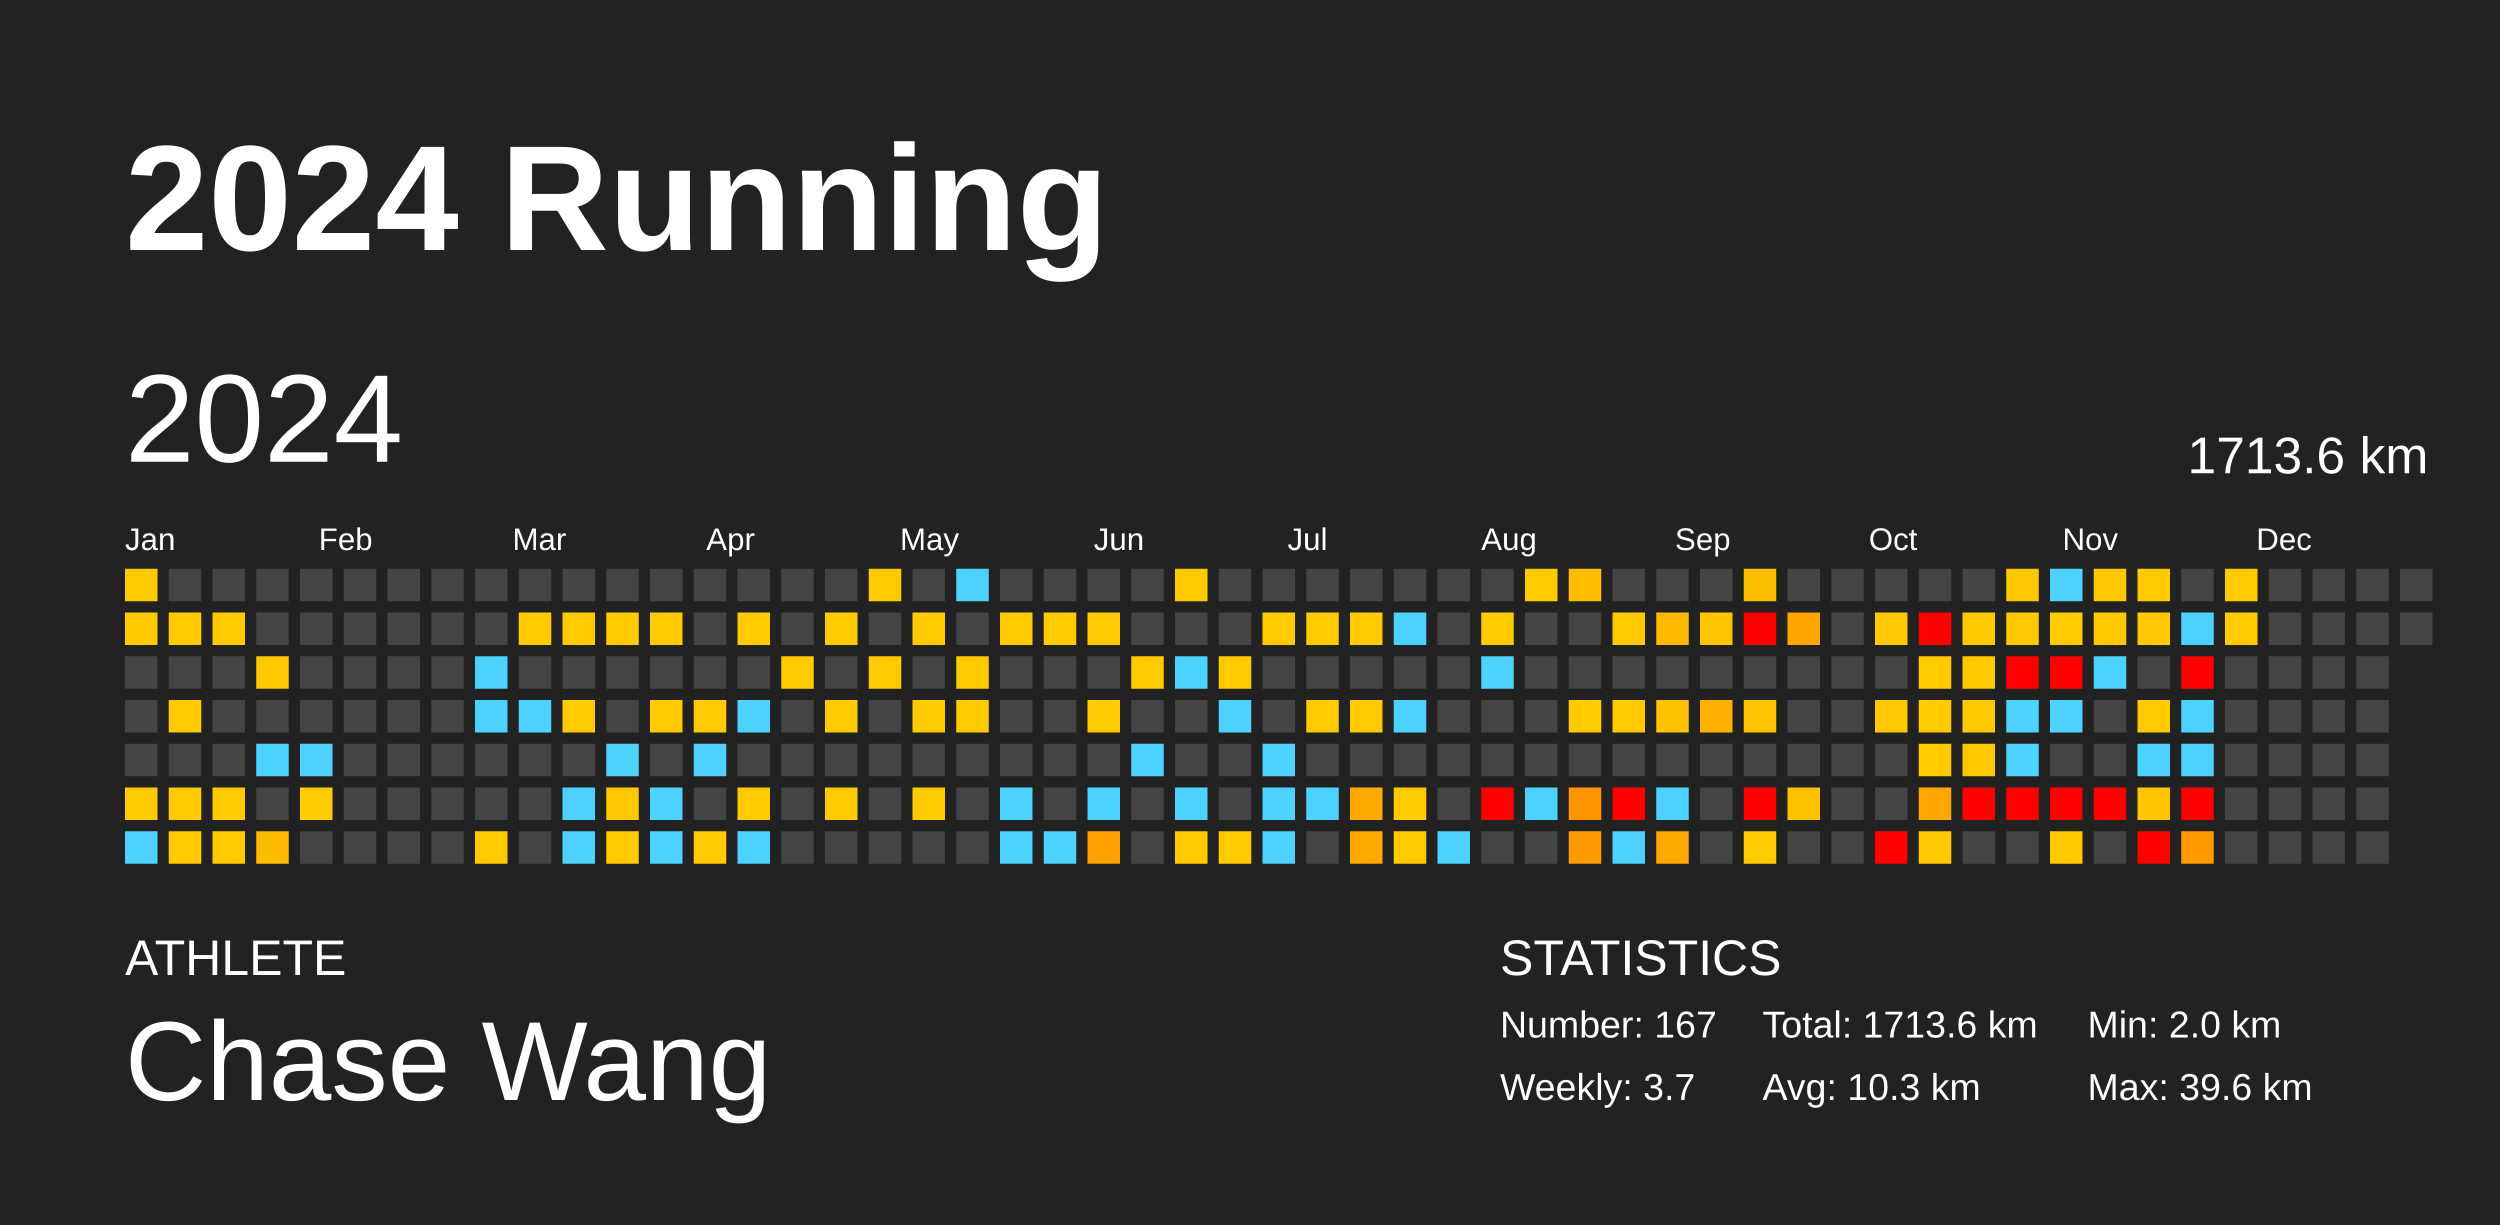
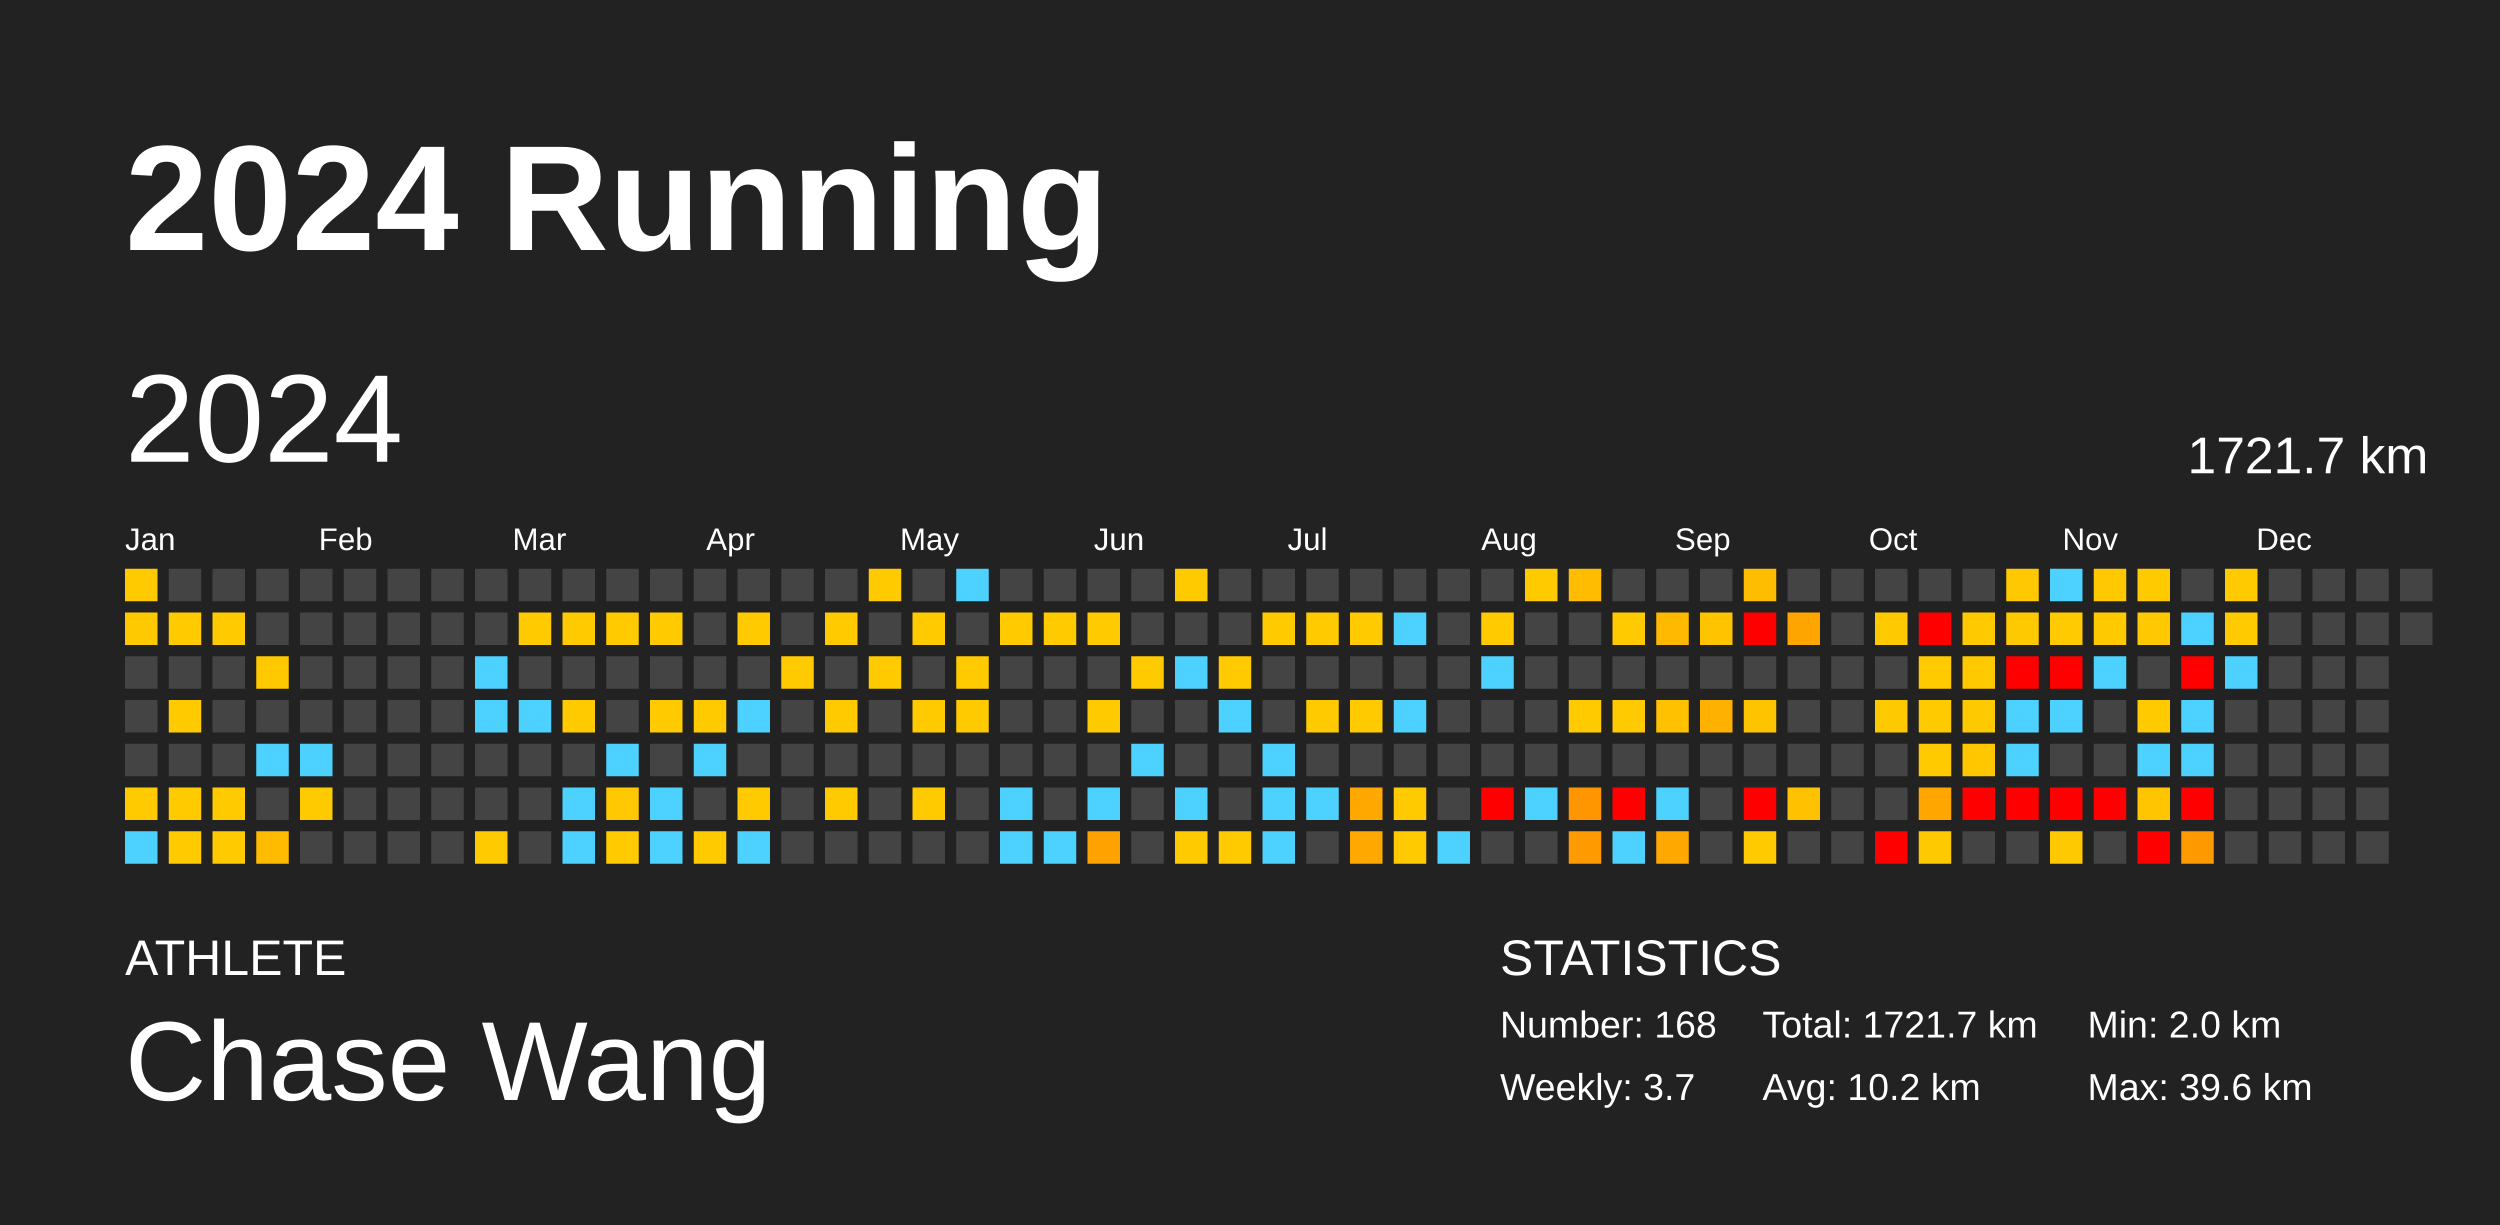
<svg xmlns="http://www.w3.org/2000/svg" baseProfile="full" height="98mm" version="1.1" viewBox="0,0,200,98" width="200mm">
  <defs />
  <rect fill="#222222" height="98" width="200" x="0" y="0" />
  <text fill="#FFFFFF" style="font-size:12px; font-family:Arial; font-weight:bold;" x="10" y="20">2024 Running</text>
  <text fill="#FFFFFF" style="font-size:4px; font-family:Arial" x="10" y="78">ATHLETE</text>
  <text fill="#FFFFFF" style="font-size:9px; font-family:Arial" x="10" y="88">Chase Wang</text>
  <text fill="#FFFFFF" style="font-size:4px; font-family:Arial" x="120" y="78">STATISTICS</text>
-   <text fill="#FFFFFF" style="font-size:3px; font-family:Arial" x="120" y="83">Number: 167</text>
+   <text fill="#FFFFFF" style="font-size:3px; font-family:Arial" x="120" y="83">Number: 168</text>
  <text fill="#FFFFFF" style="font-size:3px; font-family:Arial" x="120" y="88">Weekly: 3.7</text>
-   <text fill="#FFFFFF" style="font-size:3px; font-family:Arial" x="141" y="83">Total: 1713.6 km</text>
-   <text fill="#FFFFFF" style="font-size:3px; font-family:Arial" x="141" y="88">Avg: 10.3 km</text>
+   <text fill="#FFFFFF" style="font-size:3px; font-family:Arial" x="141" y="83">Total: 1721.7 km</text>
+   <text fill="#FFFFFF" style="font-size:3px; font-family:Arial" x="141" y="88">Avg: 10.2 km</text>
  <text fill="#FFFFFF" style="font-size:3px; font-family:Arial" x="167" y="83">Min: 2.0 km</text>
  <text fill="#FFFFFF" style="font-size:3px; font-family:Arial" x="167" y="88">Max: 39.6 km</text>
  <text dominant-baseline="hanging" fill="#FFFFFF" style="font-size:10.0px; font-family:Arial;" x="10" y="30">2024</text>
-   <text dominant-baseline="hanging" fill="#FFFFFF" style="font-size:4.125px; font-family:Arial;" x="175" y="35">1713.6 km</text>
+   <text dominant-baseline="hanging" fill="#FFFFFF" style="font-size:4.125px; font-family:Arial;" x="175" y="35">1721.7 km</text>
  <text fill="#FFFFFF" style="font-size:2.5px; font-family:Arial" x="10.0" y="44">Jan</text>
  <text fill="#FFFFFF" style="font-size:2.5px; font-family:Arial" x="25.5" y="44">Feb</text>
  <text fill="#FFFFFF" style="font-size:2.5px; font-family:Arial" x="41.0" y="44">Mar</text>
  <text fill="#FFFFFF" style="font-size:2.5px; font-family:Arial" x="56.5" y="44">Apr</text>
  <text fill="#FFFFFF" style="font-size:2.5px; font-family:Arial" x="72.0" y="44">May</text>
  <text fill="#FFFFFF" style="font-size:2.5px; font-family:Arial" x="87.5" y="44">Jun</text>
  <text fill="#FFFFFF" style="font-size:2.5px; font-family:Arial" x="103.0" y="44">Jul</text>
  <text fill="#FFFFFF" style="font-size:2.5px; font-family:Arial" x="118.5" y="44">Aug</text>
  <text fill="#FFFFFF" style="font-size:2.5px; font-family:Arial" x="134.0" y="44">Sep</text>
  <text fill="#FFFFFF" style="font-size:2.5px; font-family:Arial" x="149.5" y="44">Oct</text>
  <text fill="#FFFFFF" style="font-size:2.5px; font-family:Arial" x="165.0" y="44">Nov</text>
  <text fill="#FFFFFF" style="font-size:2.5px; font-family:Arial" x="180.5" y="44">Dec</text>
  <rect fill="#ffca00" height="2.6" width="2.6" x="10.0" y="45.5" />
  <rect fill="#ffc900" height="2.6" width="2.6" x="10.0" y="49.0" />
  <rect fill="#444444" height="2.6" width="2.6" x="10.0" y="52.5" />
  <rect fill="#444444" height="2.6" width="2.6" x="10.0" y="56.0" />
  <rect fill="#444444" height="2.6" width="2.6" x="10.0" y="59.5" />
  <rect fill="#ffca00" height="2.6" width="2.6" x="10.0" y="63.0" />
  <rect fill="#4dd2ff" height="2.6" width="2.6" x="10.0" y="66.5" />
  <rect fill="#444444" height="2.6" width="2.6" x="13.5" y="45.5" />
  <rect fill="#ffca00" height="2.6" width="2.6" x="13.5" y="49.0" />
  <rect fill="#444444" height="2.6" width="2.6" x="13.5" y="52.5" />
  <rect fill="#ffca00" height="2.6" width="2.6" x="13.5" y="56.0" />
  <rect fill="#444444" height="2.6" width="2.6" x="13.5" y="59.5" />
  <rect fill="#ffca00" height="2.6" width="2.6" x="13.5" y="63.0" />
  <rect fill="#ffca00" height="2.6" width="2.6" x="13.5" y="66.5" />
  <rect fill="#444444" height="2.6" width="2.6" x="17.0" y="45.5" />
  <rect fill="#ffca00" height="2.6" width="2.6" x="17.0" y="49.0" />
  <rect fill="#444444" height="2.6" width="2.6" x="17.0" y="52.5" />
  <rect fill="#444444" height="2.6" width="2.6" x="17.0" y="56.0" />
  <rect fill="#444444" height="2.6" width="2.6" x="17.0" y="59.5" />
  <rect fill="#ffca00" height="2.6" width="2.6" x="17.0" y="63.0" />
  <rect fill="#ffca00" height="2.6" width="2.6" x="17.0" y="66.5" />
  <rect fill="#444444" height="2.6" width="2.6" x="20.5" y="45.5" />
  <rect fill="#444444" height="2.6" width="2.6" x="20.5" y="49.0" />
  <rect fill="#ffc900" height="2.6" width="2.6" x="20.5" y="52.5" />
  <rect fill="#444444" height="2.6" width="2.6" x="20.5" y="56.0" />
  <rect fill="#4dd2ff" height="2.6" width="2.6" x="20.5" y="59.5" />
  <rect fill="#444444" height="2.6" width="2.6" x="20.5" y="63.0" />
  <rect fill="#ffbb00" height="2.6" width="2.6" x="20.5" y="66.5" />
  <rect fill="#444444" height="2.6" width="2.6" x="24.0" y="45.5" />
  <rect fill="#444444" height="2.6" width="2.6" x="24.0" y="49.0" />
  <rect fill="#444444" height="2.6" width="2.6" x="24.0" y="52.5" />
  <rect fill="#444444" height="2.6" width="2.6" x="24.0" y="56.0" />
  <rect fill="#4dd2ff" height="2.6" width="2.6" x="24.0" y="59.5" />
  <rect fill="#ffca00" height="2.6" width="2.6" x="24.0" y="63.0" />
  <rect fill="#444444" height="2.6" width="2.6" x="24.0" y="66.5" />
  <rect fill="#444444" height="2.6" width="2.6" x="27.5" y="45.5" />
  <rect fill="#444444" height="2.6" width="2.6" x="27.5" y="49.0" />
  <rect fill="#444444" height="2.6" width="2.6" x="27.5" y="52.5" />
  <rect fill="#444444" height="2.6" width="2.6" x="27.5" y="56.0" />
  <rect fill="#444444" height="2.6" width="2.6" x="27.5" y="59.5" />
  <rect fill="#444444" height="2.6" width="2.6" x="27.5" y="63.0" />
  <rect fill="#444444" height="2.6" width="2.6" x="27.5" y="66.5" />
  <rect fill="#444444" height="2.6" width="2.6" x="31.0" y="45.5" />
  <rect fill="#444444" height="2.6" width="2.6" x="31.0" y="49.0" />
  <rect fill="#444444" height="2.6" width="2.6" x="31.0" y="52.5" />
  <rect fill="#444444" height="2.6" width="2.6" x="31.0" y="56.0" />
  <rect fill="#444444" height="2.6" width="2.6" x="31.0" y="59.5" />
  <rect fill="#444444" height="2.6" width="2.6" x="31.0" y="63.0" />
  <rect fill="#444444" height="2.6" width="2.6" x="31.0" y="66.5" />
  <rect fill="#444444" height="2.6" width="2.6" x="34.5" y="45.5" />
  <rect fill="#444444" height="2.6" width="2.6" x="34.5" y="49.0" />
  <rect fill="#444444" height="2.6" width="2.6" x="34.5" y="52.5" />
  <rect fill="#444444" height="2.6" width="2.6" x="34.5" y="56.0" />
  <rect fill="#444444" height="2.6" width="2.6" x="34.5" y="59.5" />
  <rect fill="#444444" height="2.6" width="2.6" x="34.5" y="63.0" />
  <rect fill="#444444" height="2.6" width="2.6" x="34.5" y="66.5" />
  <rect fill="#444444" height="2.6" width="2.6" x="38.0" y="45.5" />
  <rect fill="#444444" height="2.6" width="2.6" x="38.0" y="49.0" />
  <rect fill="#4dd2ff" height="2.6" width="2.6" x="38.0" y="52.5" />
  <rect fill="#4dd2ff" height="2.6" width="2.6" x="38.0" y="56.0" />
  <rect fill="#444444" height="2.6" width="2.6" x="38.0" y="59.5" />
  <rect fill="#444444" height="2.6" width="2.6" x="38.0" y="63.0" />
  <rect fill="#ffca00" height="2.6" width="2.6" x="38.0" y="66.5" />
  <rect fill="#444444" height="2.6" width="2.6" x="41.5" y="45.5" />
  <rect fill="#ffca00" height="2.6" width="2.6" x="41.5" y="49.0" />
  <rect fill="#444444" height="2.6" width="2.6" x="41.5" y="52.5" />
  <rect fill="#4dd2ff" height="2.6" width="2.6" x="41.5" y="56.0" />
  <rect fill="#444444" height="2.6" width="2.6" x="41.5" y="59.5" />
  <rect fill="#444444" height="2.6" width="2.6" x="41.5" y="63.0" />
  <rect fill="#444444" height="2.6" width="2.6" x="41.5" y="66.5" />
  <rect fill="#444444" height="2.6" width="2.6" x="45.0" y="45.5" />
  <rect fill="#ffca00" height="2.6" width="2.6" x="45.0" y="49.0" />
  <rect fill="#444444" height="2.6" width="2.6" x="45.0" y="52.5" />
  <rect fill="#ffca00" height="2.6" width="2.6" x="45.0" y="56.0" />
  <rect fill="#444444" height="2.6" width="2.6" x="45.0" y="59.5" />
  <rect fill="#4dd2ff" height="2.6" width="2.6" x="45.0" y="63.0" />
  <rect fill="#4dd2ff" height="2.6" width="2.6" x="45.0" y="66.5" />
  <rect fill="#444444" height="2.6" width="2.6" x="48.5" y="45.5" />
  <rect fill="#ffca00" height="2.6" width="2.6" x="48.5" y="49.0" />
  <rect fill="#444444" height="2.6" width="2.6" x="48.5" y="52.5" />
  <rect fill="#444444" height="2.6" width="2.6" x="48.5" y="56.0" />
  <rect fill="#4dd2ff" height="2.6" width="2.6" x="48.5" y="59.5" />
  <rect fill="#ffc800" height="2.6" width="2.6" x="48.5" y="63.0" />
  <rect fill="#ffca00" height="2.6" width="2.6" x="48.5" y="66.5" />
  <rect fill="#444444" height="2.6" width="2.6" x="52.0" y="45.5" />
  <rect fill="#ffca00" height="2.6" width="2.6" x="52.0" y="49.0" />
  <rect fill="#444444" height="2.6" width="2.6" x="52.0" y="52.5" />
  <rect fill="#ffca00" height="2.6" width="2.6" x="52.0" y="56.0" />
  <rect fill="#444444" height="2.6" width="2.6" x="52.0" y="59.5" />
  <rect fill="#4dd2ff" height="2.6" width="2.6" x="52.0" y="63.0" />
  <rect fill="#4dd2ff" height="2.6" width="2.6" x="52.0" y="66.5" />
  <rect fill="#444444" height="2.6" width="2.6" x="55.5" y="45.5" />
  <rect fill="#444444" height="2.6" width="2.6" x="55.5" y="49.0" />
  <rect fill="#444444" height="2.6" width="2.6" x="55.5" y="52.5" />
  <rect fill="#ffca00" height="2.6" width="2.6" x="55.5" y="56.0" />
  <rect fill="#4dd2ff" height="2.6" width="2.6" x="55.5" y="59.5" />
  <rect fill="#444444" height="2.6" width="2.6" x="55.5" y="63.0" />
  <rect fill="#ffca00" height="2.6" width="2.6" x="55.5" y="66.5" />
  <rect fill="#444444" height="2.6" width="2.6" x="59.0" y="45.5" />
  <rect fill="#ffca00" height="2.6" width="2.6" x="59.0" y="49.0" />
  <rect fill="#444444" height="2.6" width="2.6" x="59.0" y="52.5" />
  <rect fill="#4dd2ff" height="2.6" width="2.6" x="59.0" y="56.0" />
  <rect fill="#444444" height="2.6" width="2.6" x="59.0" y="59.5" />
  <rect fill="#ffca00" height="2.6" width="2.6" x="59.0" y="63.0" />
  <rect fill="#4dd2ff" height="2.6" width="2.6" x="59.0" y="66.5" />
  <rect fill="#444444" height="2.6" width="2.6" x="62.5" y="45.5" />
  <rect fill="#444444" height="2.6" width="2.6" x="62.5" y="49.0" />
  <rect fill="#ffca00" height="2.6" width="2.6" x="62.5" y="52.5" />
  <rect fill="#444444" height="2.6" width="2.6" x="62.5" y="56.0" />
  <rect fill="#444444" height="2.6" width="2.6" x="62.5" y="59.5" />
  <rect fill="#444444" height="2.6" width="2.6" x="62.5" y="63.0" />
  <rect fill="#444444" height="2.6" width="2.6" x="62.5" y="66.5" />
  <rect fill="#444444" height="2.6" width="2.6" x="66.0" y="45.5" />
  <rect fill="#ffca00" height="2.6" width="2.6" x="66.0" y="49.0" />
  <rect fill="#444444" height="2.6" width="2.6" x="66.0" y="52.5" />
  <rect fill="#ffca00" height="2.6" width="2.6" x="66.0" y="56.0" />
  <rect fill="#444444" height="2.6" width="2.6" x="66.0" y="59.5" />
  <rect fill="#ffca00" height="2.6" width="2.6" x="66.0" y="63.0" />
  <rect fill="#444444" height="2.6" width="2.6" x="66.0" y="66.5" />
  <rect fill="#ffca00" height="2.6" width="2.6" x="69.5" y="45.5" />
  <rect fill="#444444" height="2.6" width="2.6" x="69.5" y="49.0" />
  <rect fill="#ffca00" height="2.6" width="2.6" x="69.5" y="52.5" />
  <rect fill="#444444" height="2.6" width="2.6" x="69.5" y="56.0" />
  <rect fill="#444444" height="2.6" width="2.6" x="69.5" y="59.5" />
  <rect fill="#444444" height="2.6" width="2.6" x="69.5" y="63.0" />
  <rect fill="#444444" height="2.6" width="2.6" x="69.5" y="66.5" />
  <rect fill="#444444" height="2.6" width="2.6" x="73.0" y="45.5" />
  <rect fill="#ffca00" height="2.6" width="2.6" x="73.0" y="49.0" />
  <rect fill="#444444" height="2.6" width="2.6" x="73.0" y="52.5" />
  <rect fill="#ffca00" height="2.6" width="2.6" x="73.0" y="56.0" />
  <rect fill="#444444" height="2.6" width="2.6" x="73.0" y="59.5" />
  <rect fill="#ffca00" height="2.6" width="2.6" x="73.0" y="63.0" />
  <rect fill="#444444" height="2.6" width="2.6" x="73.0" y="66.5" />
  <rect fill="#4dd2ff" height="2.6" width="2.6" x="76.5" y="45.5" />
  <rect fill="#444444" height="2.6" width="2.6" x="76.5" y="49.0" />
  <rect fill="#ffca00" height="2.6" width="2.6" x="76.5" y="52.5" />
  <rect fill="#ffca00" height="2.6" width="2.6" x="76.5" y="56.0" />
  <rect fill="#444444" height="2.6" width="2.6" x="76.5" y="59.5" />
  <rect fill="#444444" height="2.6" width="2.6" x="76.5" y="63.0" />
  <rect fill="#444444" height="2.6" width="2.6" x="76.5" y="66.5" />
  <rect fill="#444444" height="2.6" width="2.6" x="80.0" y="45.5" />
  <rect fill="#ffca00" height="2.6" width="2.6" x="80.0" y="49.0" />
  <rect fill="#444444" height="2.6" width="2.6" x="80.0" y="52.5" />
  <rect fill="#444444" height="2.6" width="2.6" x="80.0" y="56.0" />
  <rect fill="#444444" height="2.6" width="2.6" x="80.0" y="59.5" />
  <rect fill="#4dd2ff" height="2.6" width="2.6" x="80.0" y="63.0" />
  <rect fill="#4dd2ff" height="2.6" width="2.6" x="80.0" y="66.5" />
  <rect fill="#444444" height="2.6" width="2.6" x="83.5" y="45.5" />
  <rect fill="#ffca00" height="2.6" width="2.6" x="83.5" y="49.0" />
  <rect fill="#444444" height="2.6" width="2.6" x="83.5" y="52.5" />
  <rect fill="#444444" height="2.6" width="2.6" x="83.5" y="56.0" />
  <rect fill="#444444" height="2.6" width="2.6" x="83.5" y="59.5" />
  <rect fill="#444444" height="2.6" width="2.6" x="83.5" y="63.0" />
  <rect fill="#4dd2ff" height="2.6" width="2.6" x="83.5" y="66.5" />
  <rect fill="#444444" height="2.6" width="2.6" x="87.0" y="45.5" />
  <rect fill="#ffca00" height="2.6" width="2.6" x="87.0" y="49.0" />
  <rect fill="#444444" height="2.6" width="2.6" x="87.0" y="52.5" />
  <rect fill="#ffca00" height="2.6" width="2.6" x="87.0" y="56.0" />
  <rect fill="#444444" height="2.6" width="2.6" x="87.0" y="59.5" />
  <rect fill="#4dd2ff" height="2.6" width="2.6" x="87.0" y="63.0" />
  <rect fill="#ffa200" height="2.6" width="2.6" x="87.0" y="66.5" />
  <rect fill="#444444" height="2.6" width="2.6" x="90.5" y="45.5" />
  <rect fill="#444444" height="2.6" width="2.6" x="90.5" y="49.0" />
  <rect fill="#ffca00" height="2.6" width="2.6" x="90.5" y="52.5" />
  <rect fill="#444444" height="2.6" width="2.6" x="90.5" y="56.0" />
  <rect fill="#4dd2ff" height="2.6" width="2.6" x="90.5" y="59.5" />
  <rect fill="#444444" height="2.6" width="2.6" x="90.5" y="63.0" />
  <rect fill="#444444" height="2.6" width="2.6" x="90.5" y="66.5" />
  <rect fill="#ffca00" height="2.6" width="2.6" x="94.0" y="45.5" />
  <rect fill="#444444" height="2.6" width="2.6" x="94.0" y="49.0" />
  <rect fill="#4dd2ff" height="2.6" width="2.6" x="94.0" y="52.5" />
  <rect fill="#444444" height="2.6" width="2.6" x="94.0" y="56.0" />
  <rect fill="#444444" height="2.6" width="2.6" x="94.0" y="59.5" />
  <rect fill="#4dd2ff" height="2.6" width="2.6" x="94.0" y="63.0" />
  <rect fill="#ffca00" height="2.6" width="2.6" x="94.0" y="66.5" />
  <rect fill="#444444" height="2.6" width="2.6" x="97.5" y="45.5" />
  <rect fill="#444444" height="2.6" width="2.6" x="97.5" y="49.0" />
  <rect fill="#ffca00" height="2.6" width="2.6" x="97.5" y="52.5" />
  <rect fill="#4dd2ff" height="2.6" width="2.6" x="97.5" y="56.0" />
  <rect fill="#444444" height="2.6" width="2.6" x="97.5" y="59.5" />
  <rect fill="#444444" height="2.6" width="2.6" x="97.5" y="63.0" />
  <rect fill="#ffca00" height="2.6" width="2.6" x="97.5" y="66.5" />
  <rect fill="#444444" height="2.6" width="2.6" x="101.0" y="45.5" />
  <rect fill="#ffca00" height="2.6" width="2.6" x="101.0" y="49.0" />
  <rect fill="#444444" height="2.6" width="2.6" x="101.0" y="52.5" />
  <rect fill="#444444" height="2.6" width="2.6" x="101.0" y="56.0" />
  <rect fill="#4dd2ff" height="2.6" width="2.6" x="101.0" y="59.5" />
  <rect fill="#4dd2ff" height="2.6" width="2.6" x="101.0" y="63.0" />
  <rect fill="#4dd2ff" height="2.6" width="2.6" x="101.0" y="66.5" />
  <rect fill="#444444" height="2.6" width="2.6" x="104.5" y="45.5" />
  <rect fill="#ffca00" height="2.6" width="2.6" x="104.5" y="49.0" />
  <rect fill="#444444" height="2.6" width="2.6" x="104.5" y="52.5" />
  <rect fill="#ffca00" height="2.6" width="2.6" x="104.5" y="56.0" />
  <rect fill="#444444" height="2.6" width="2.6" x="104.5" y="59.5" />
  <rect fill="#4dd2ff" height="2.6" width="2.6" x="104.5" y="63.0" />
  <rect fill="#444444" height="2.6" width="2.6" x="104.5" y="66.5" />
  <rect fill="#444444" height="2.6" width="2.6" x="108.0" y="45.5" />
  <rect fill="#ffca00" height="2.6" width="2.6" x="108.0" y="49.0" />
  <rect fill="#444444" height="2.6" width="2.6" x="108.0" y="52.5" />
  <rect fill="#ffca00" height="2.6" width="2.6" x="108.0" y="56.0" />
  <rect fill="#444444" height="2.6" width="2.6" x="108.0" y="59.5" />
  <rect fill="#ffa800" height="2.6" width="2.6" x="108.0" y="63.0" />
  <rect fill="#ffa800" height="2.6" width="2.6" x="108.0" y="66.5" />
  <rect fill="#444444" height="2.6" width="2.6" x="111.5" y="45.5" />
  <rect fill="#4dd2ff" height="2.6" width="2.6" x="111.5" y="49.0" />
  <rect fill="#444444" height="2.6" width="2.6" x="111.5" y="52.5" />
  <rect fill="#4dd2ff" height="2.6" width="2.6" x="111.5" y="56.0" />
  <rect fill="#444444" height="2.6" width="2.6" x="111.5" y="59.5" />
  <rect fill="#ffca00" height="2.6" width="2.6" x="111.5" y="63.0" />
  <rect fill="#ffca00" height="2.6" width="2.6" x="111.5" y="66.5" />
  <rect fill="#444444" height="2.6" width="2.6" x="115.0" y="45.5" />
  <rect fill="#444444" height="2.6" width="2.6" x="115.0" y="49.0" />
  <rect fill="#444444" height="2.6" width="2.6" x="115.0" y="52.5" />
  <rect fill="#444444" height="2.6" width="2.6" x="115.0" y="56.0" />
  <rect fill="#444444" height="2.6" width="2.6" x="115.0" y="59.5" />
  <rect fill="#444444" height="2.6" width="2.6" x="115.0" y="63.0" />
  <rect fill="#4dd2ff" height="2.6" width="2.6" x="115.0" y="66.5" />
  <rect fill="#444444" height="2.6" width="2.6" x="118.5" y="45.5" />
  <rect fill="#ffca00" height="2.6" width="2.6" x="118.5" y="49.0" />
  <rect fill="#4dd2ff" height="2.6" width="2.6" x="118.5" y="52.5" />
  <rect fill="#444444" height="2.6" width="2.6" x="118.5" y="56.0" />
  <rect fill="#444444" height="2.6" width="2.6" x="118.5" y="59.5" />
  <rect fill="red" height="2.6" width="2.6" x="118.5" y="63.0" />
  <rect fill="#444444" height="2.6" width="2.6" x="118.5" y="66.5" />
  <rect fill="#ffca00" height="2.6" width="2.6" x="122.0" y="45.5" />
  <rect fill="#444444" height="2.6" width="2.6" x="122.0" y="49.0" />
  <rect fill="#444444" height="2.6" width="2.6" x="122.0" y="52.5" />
  <rect fill="#444444" height="2.6" width="2.6" x="122.0" y="56.0" />
  <rect fill="#444444" height="2.6" width="2.6" x="122.0" y="59.5" />
  <rect fill="#4dd2ff" height="2.6" width="2.6" x="122.0" y="63.0" />
  <rect fill="#444444" height="2.6" width="2.6" x="122.0" y="66.5" />
  <rect fill="#ffbc00" height="2.6" width="2.6" x="125.5" y="45.5" />
  <rect fill="#444444" height="2.6" width="2.6" x="125.5" y="49.0" />
  <rect fill="#444444" height="2.6" width="2.6" x="125.5" y="52.5" />
  <rect fill="#ffca00" height="2.6" width="2.6" x="125.5" y="56.0" />
  <rect fill="#444444" height="2.6" width="2.6" x="125.5" y="59.5" />
  <rect fill="#ff9600" height="2.6" width="2.6" x="125.5" y="63.0" />
  <rect fill="#ff9b00" height="2.6" width="2.6" x="125.5" y="66.5" />
  <rect fill="#444444" height="2.6" width="2.6" x="129.0" y="45.5" />
  <rect fill="#ffca00" height="2.6" width="2.6" x="129.0" y="49.0" />
  <rect fill="#444444" height="2.6" width="2.6" x="129.0" y="52.5" />
  <rect fill="#ffca00" height="2.6" width="2.6" x="129.0" y="56.0" />
  <rect fill="#444444" height="2.6" width="2.6" x="129.0" y="59.5" />
  <rect fill="red" height="2.6" width="2.6" x="129.0" y="63.0" />
  <rect fill="#4dd2ff" height="2.6" width="2.6" x="129.0" y="66.5" />
  <rect fill="#444444" height="2.6" width="2.6" x="132.5" y="45.5" />
  <rect fill="#ffba00" height="2.6" width="2.6" x="132.5" y="49.0" />
  <rect fill="#444444" height="2.6" width="2.6" x="132.5" y="52.5" />
  <rect fill="#ffc100" height="2.6" width="2.6" x="132.5" y="56.0" />
  <rect fill="#444444" height="2.6" width="2.6" x="132.5" y="59.5" />
  <rect fill="#4dd2ff" height="2.6" width="2.6" x="132.5" y="63.0" />
  <rect fill="#ffa900" height="2.6" width="2.6" x="132.5" y="66.5" />
  <rect fill="#444444" height="2.6" width="2.6" x="136.0" y="45.5" />
  <rect fill="#ffc400" height="2.6" width="2.6" x="136.0" y="49.0" />
  <rect fill="#444444" height="2.6" width="2.6" x="136.0" y="52.5" />
  <rect fill="#ffb100" height="2.6" width="2.6" x="136.0" y="56.0" />
  <rect fill="#444444" height="2.6" width="2.6" x="136.0" y="59.5" />
  <rect fill="#444444" height="2.6" width="2.6" x="136.0" y="63.0" />
  <rect fill="#444444" height="2.6" width="2.6" x="136.0" y="66.5" />
  <rect fill="#ffbd00" height="2.6" width="2.6" x="139.5" y="45.5" />
  <rect fill="red" height="2.6" width="2.6" x="139.5" y="49.0" />
  <rect fill="#444444" height="2.6" width="2.6" x="139.5" y="52.5" />
  <rect fill="#ffc400" height="2.6" width="2.6" x="139.5" y="56.0" />
  <rect fill="#444444" height="2.6" width="2.6" x="139.5" y="59.5" />
  <rect fill="red" height="2.6" width="2.6" x="139.5" y="63.0" />
  <rect fill="#ffca00" height="2.6" width="2.6" x="139.5" y="66.5" />
  <rect fill="#444444" height="2.6" width="2.6" x="143.0" y="45.5" />
  <rect fill="#ffa500" height="2.6" width="2.6" x="143.0" y="49.0" />
  <rect fill="#444444" height="2.6" width="2.6" x="143.0" y="52.5" />
  <rect fill="#444444" height="2.6" width="2.6" x="143.0" y="56.0" />
  <rect fill="#444444" height="2.6" width="2.6" x="143.0" y="59.5" />
  <rect fill="#ffc100" height="2.6" width="2.6" x="143.0" y="63.0" />
  <rect fill="#444444" height="2.6" width="2.6" x="143.0" y="66.5" />
  <rect fill="#444444" height="2.6" width="2.6" x="146.5" y="45.5" />
  <rect fill="#444444" height="2.6" width="2.6" x="146.5" y="49.0" />
  <rect fill="#444444" height="2.6" width="2.6" x="146.5" y="52.5" />
  <rect fill="#444444" height="2.6" width="2.6" x="146.5" y="56.0" />
  <rect fill="#444444" height="2.6" width="2.6" x="146.5" y="59.5" />
  <rect fill="#444444" height="2.6" width="2.6" x="146.5" y="63.0" />
  <rect fill="#444444" height="2.6" width="2.6" x="146.5" y="66.5" />
  <rect fill="#444444" height="2.6" width="2.6" x="150.0" y="45.5" />
  <rect fill="#ffc900" height="2.6" width="2.6" x="150.0" y="49.0" />
  <rect fill="#444444" height="2.6" width="2.6" x="150.0" y="52.5" />
  <rect fill="#ffc900" height="2.6" width="2.6" x="150.0" y="56.0" />
  <rect fill="#444444" height="2.6" width="2.6" x="150.0" y="59.5" />
  <rect fill="#444444" height="2.6" width="2.6" x="150.0" y="63.0" />
  <rect fill="red" height="2.6" width="2.6" x="150.0" y="66.5" />
  <rect fill="#444444" height="2.6" width="2.6" x="153.5" y="45.5" />
  <rect fill="red" height="2.6" width="2.6" x="153.5" y="49.0" />
  <rect fill="#ffca00" height="2.6" width="2.6" x="153.5" y="52.5" />
  <rect fill="#ffca00" height="2.6" width="2.6" x="153.5" y="56.0" />
  <rect fill="#ffca00" height="2.6" width="2.6" x="153.5" y="59.5" />
  <rect fill="#ffa700" height="2.6" width="2.6" x="153.5" y="63.0" />
  <rect fill="#ffc900" height="2.6" width="2.6" x="153.5" y="66.5" />
  <rect fill="#444444" height="2.6" width="2.6" x="157.0" y="45.5" />
  <rect fill="#ffc900" height="2.6" width="2.6" x="157.0" y="49.0" />
  <rect fill="#ffc900" height="2.6" width="2.6" x="157.0" y="52.5" />
  <rect fill="#ffc900" height="2.6" width="2.6" x="157.0" y="56.0" />
  <rect fill="#ffc700" height="2.6" width="2.6" x="157.0" y="59.5" />
  <rect fill="red" height="2.6" width="2.6" x="157.0" y="63.0" />
  <rect fill="#444444" height="2.6" width="2.6" x="157.0" y="66.5" />
  <rect fill="#ffc800" height="2.6" width="2.6" x="160.5" y="45.5" />
  <rect fill="#ffc900" height="2.6" width="2.6" x="160.5" y="49.0" />
  <rect fill="red" height="2.6" width="2.6" x="160.5" y="52.5" />
  <rect fill="#4dd2ff" height="2.6" width="2.6" x="160.5" y="56.0" />
  <rect fill="#4dd2ff" height="2.6" width="2.6" x="160.5" y="59.5" />
  <rect fill="red" height="2.6" width="2.6" x="160.5" y="63.0" />
  <rect fill="#444444" height="2.6" width="2.6" x="160.5" y="66.5" />
  <rect fill="#4dd2ff" height="2.6" width="2.6" x="164.0" y="45.5" />
  <rect fill="#ffca00" height="2.6" width="2.6" x="164.0" y="49.0" />
  <rect fill="red" height="2.6" width="2.6" x="164.0" y="52.5" />
  <rect fill="#4dd2ff" height="2.6" width="2.6" x="164.0" y="56.0" />
  <rect fill="#444444" height="2.6" width="2.6" x="164.0" y="59.5" />
  <rect fill="red" height="2.6" width="2.6" x="164.0" y="63.0" />
  <rect fill="#ffc900" height="2.6" width="2.6" x="164.0" y="66.5" />
  <rect fill="#ffc800" height="2.6" width="2.6" x="167.5" y="45.5" />
  <rect fill="#ffc900" height="2.6" width="2.6" x="167.5" y="49.0" />
  <rect fill="#4dd2ff" height="2.6" width="2.6" x="167.5" y="52.5" />
  <rect fill="#444444" height="2.6" width="2.6" x="167.5" y="56.0" />
  <rect fill="#444444" height="2.6" width="2.6" x="167.5" y="59.5" />
  <rect fill="red" height="2.6" width="2.6" x="167.5" y="63.0" />
  <rect fill="#444444" height="2.6" width="2.6" x="167.5" y="66.5" />
  <rect fill="#ffca00" height="2.6" width="2.6" x="171.0" y="45.5" />
  <rect fill="#ffc800" height="2.6" width="2.6" x="171.0" y="49.0" />
  <rect fill="#444444" height="2.6" width="2.6" x="171.0" y="52.5" />
  <rect fill="#ffca00" height="2.6" width="2.6" x="171.0" y="56.0" />
  <rect fill="#4dd2ff" height="2.6" width="2.6" x="171.0" y="59.5" />
  <rect fill="#ffc600" height="2.6" width="2.6" x="171.0" y="63.0" />
  <rect fill="red" height="2.6" width="2.6" x="171.0" y="66.5" />
  <rect fill="#444444" height="2.6" width="2.6" x="174.5" y="45.5" />
  <rect fill="#4dd2ff" height="2.6" width="2.6" x="174.5" y="49.0" />
  <rect fill="red" height="2.6" width="2.6" x="174.5" y="52.5" />
  <rect fill="#4dd2ff" height="2.6" width="2.6" x="174.5" y="56.0" />
  <rect fill="#4dd2ff" height="2.6" width="2.6" x="174.5" y="59.5" />
  <rect fill="red" height="2.6" width="2.6" x="174.5" y="63.0" />
  <rect fill="#ff9900" height="2.6" width="2.6" x="174.5" y="66.5" />
  <rect fill="#ffca00" height="2.6" width="2.6" x="178.0" y="45.5" />
  <rect fill="#ffca00" height="2.6" width="2.6" x="178.0" y="49.0" />
-   <rect fill="#444444" height="2.6" width="2.6" x="178.0" y="52.5" />
+   <rect fill="#4dd2ff" height="2.6" width="2.6" x="178.0" y="52.5" />
  <rect fill="#444444" height="2.6" width="2.6" x="178.0" y="56.0" />
  <rect fill="#444444" height="2.6" width="2.6" x="178.0" y="59.5" />
  <rect fill="#444444" height="2.6" width="2.6" x="178.0" y="63.0" />
  <rect fill="#444444" height="2.6" width="2.6" x="178.0" y="66.5" />
  <rect fill="#444444" height="2.6" width="2.6" x="181.5" y="45.5" />
  <rect fill="#444444" height="2.6" width="2.6" x="181.5" y="49.0" />
  <rect fill="#444444" height="2.6" width="2.6" x="181.5" y="52.5" />
  <rect fill="#444444" height="2.6" width="2.6" x="181.5" y="56.0" />
  <rect fill="#444444" height="2.6" width="2.6" x="181.5" y="59.5" />
  <rect fill="#444444" height="2.6" width="2.6" x="181.5" y="63.0" />
  <rect fill="#444444" height="2.6" width="2.6" x="181.5" y="66.5" />
  <rect fill="#444444" height="2.6" width="2.6" x="185.0" y="45.5" />
  <rect fill="#444444" height="2.6" width="2.6" x="185.0" y="49.0" />
  <rect fill="#444444" height="2.6" width="2.6" x="185.0" y="52.5" />
  <rect fill="#444444" height="2.6" width="2.6" x="185.0" y="56.0" />
  <rect fill="#444444" height="2.6" width="2.6" x="185.0" y="59.5" />
  <rect fill="#444444" height="2.6" width="2.6" x="185.0" y="63.0" />
  <rect fill="#444444" height="2.6" width="2.6" x="185.0" y="66.5" />
  <rect fill="#444444" height="2.6" width="2.6" x="188.5" y="45.5" />
  <rect fill="#444444" height="2.6" width="2.6" x="188.5" y="49.0" />
  <rect fill="#444444" height="2.6" width="2.6" x="188.5" y="52.5" />
  <rect fill="#444444" height="2.6" width="2.6" x="188.5" y="56.0" />
  <rect fill="#444444" height="2.6" width="2.6" x="188.5" y="59.5" />
  <rect fill="#444444" height="2.6" width="2.6" x="188.5" y="63.0" />
  <rect fill="#444444" height="2.6" width="2.6" x="188.5" y="66.5" />
  <rect fill="#444444" height="2.6" width="2.6" x="192.0" y="45.5" />
  <rect fill="#444444" height="2.6" width="2.6" x="192.0" y="49.0" />
</svg>
